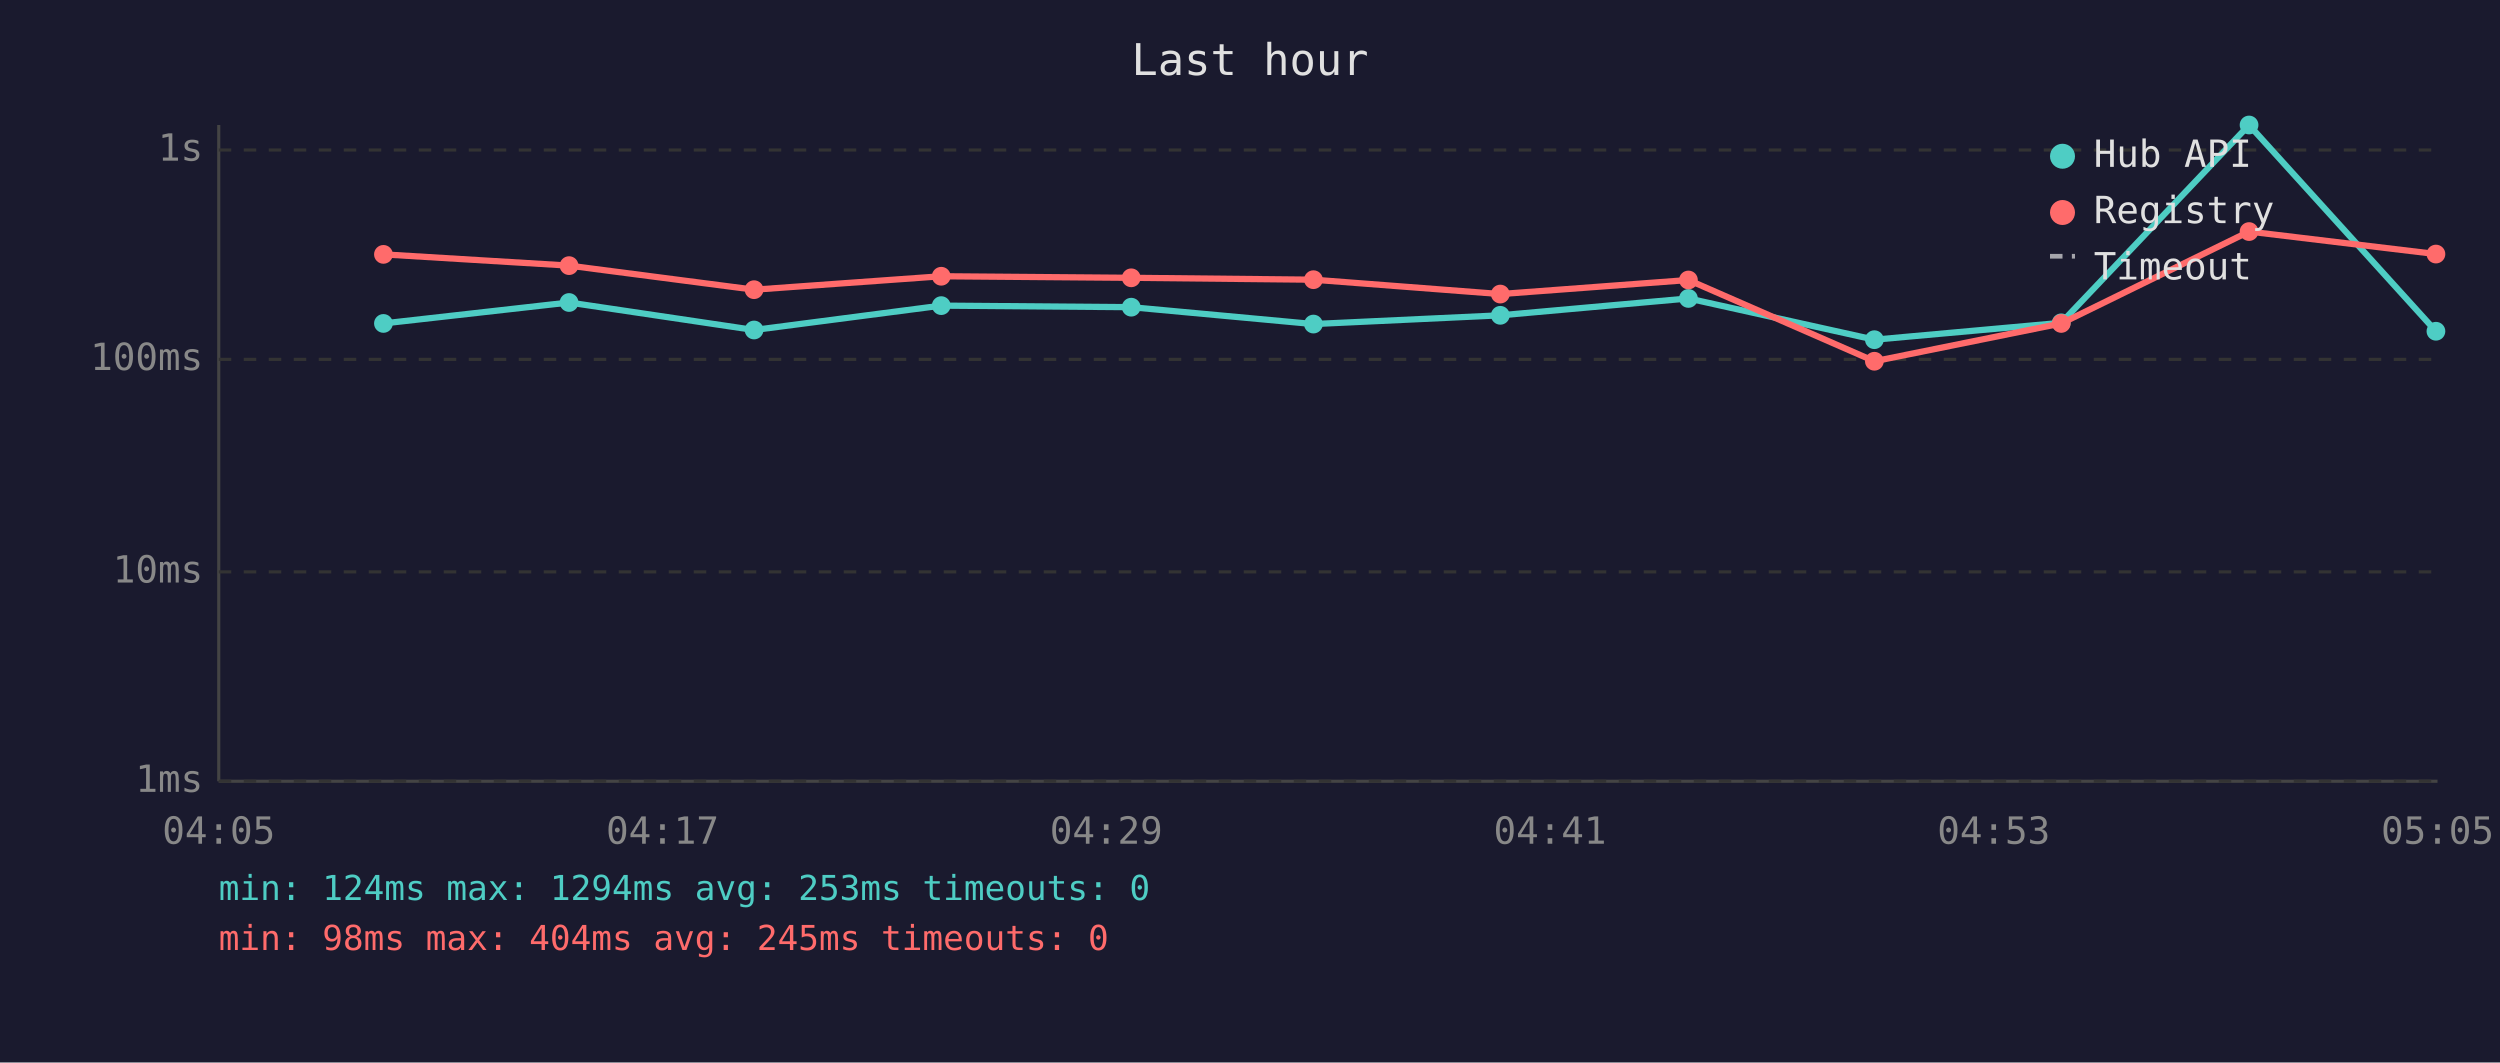
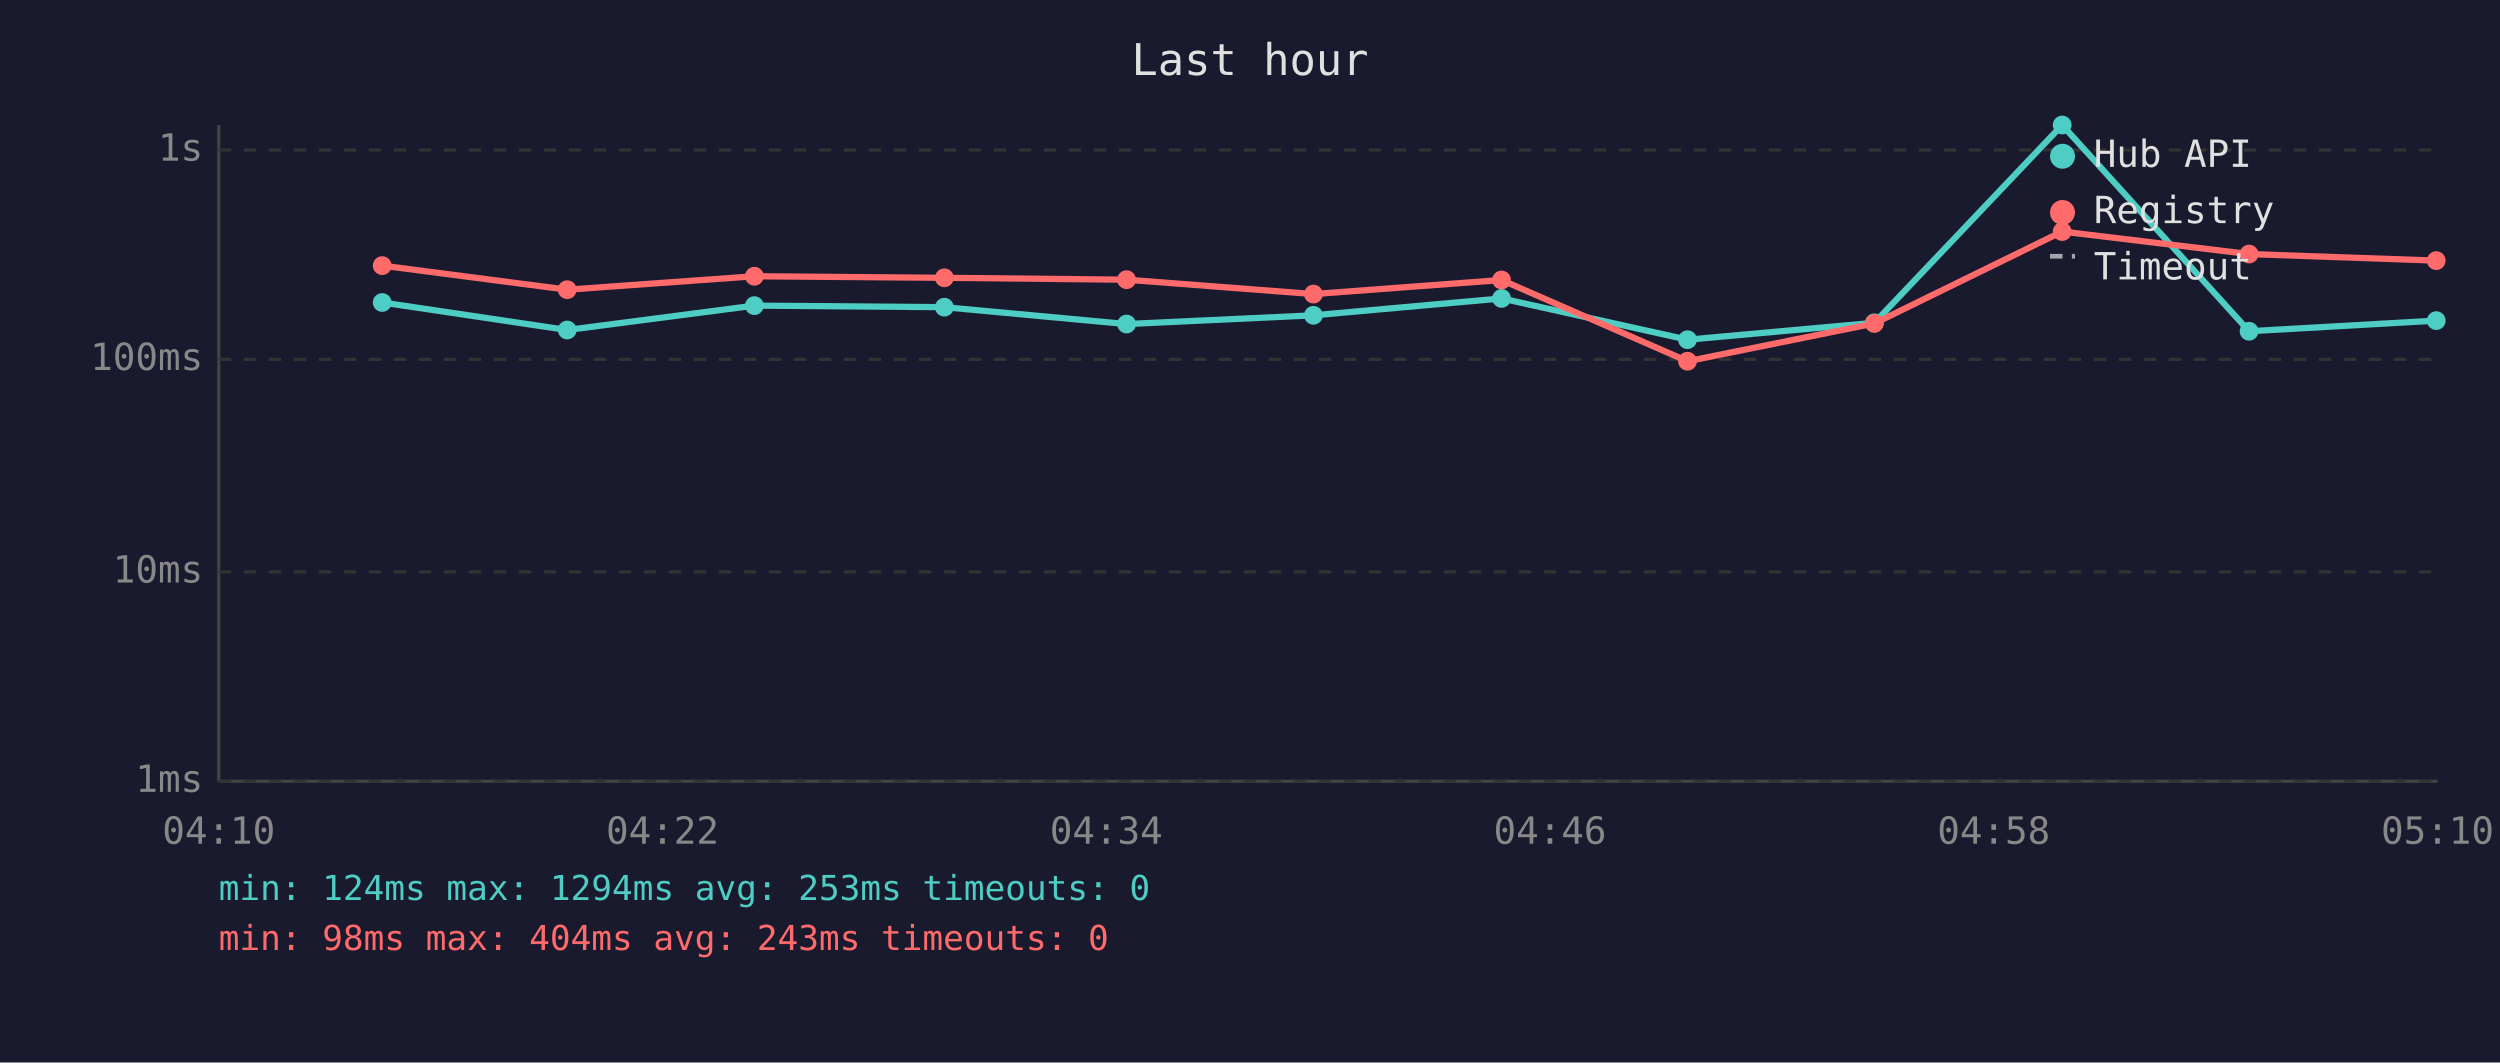
<svg xmlns="http://www.w3.org/2000/svg" viewBox="0 0 800 340" font-family="monospace" font-size="12">
  <rect width="800" height="340" fill="#1a1a2e" />
  <text x="400" y="24" fill="#e0e0e0" font-size="14" text-anchor="middle">Last hour</text>
  <line x1="70" y1="40" x2="70" y2="250" stroke="#444" stroke-width="1" />
  <line x1="70" y1="250" x2="780" y2="250" stroke="#444" stroke-width="1" />
  <line x1="70" y1="250" x2="780" y2="250" stroke="#333" stroke-width="1" stroke-dasharray="4" />
  <text x="65" y="250" fill="#888" text-anchor="end" dominant-baseline="middle">1ms</text>
  <line x1="70" y1="183" x2="780" y2="183" stroke="#333" stroke-width="1" stroke-dasharray="4" />
  <text x="65" y="183" fill="#888" text-anchor="end" dominant-baseline="middle">10ms</text>
  <line x1="70" y1="115" x2="780" y2="115" stroke="#333" stroke-width="1" stroke-dasharray="4" />
  <text x="65" y="115" fill="#888" text-anchor="end" dominant-baseline="middle">100ms</text>
  <line x1="70" y1="48" x2="780" y2="48" stroke="#333" stroke-width="1" stroke-dasharray="4" />
  <text x="65" y="48" fill="#888" text-anchor="end" dominant-baseline="middle">1s</text>
-   <text x="70" y="270" fill="#888" text-anchor="middle">04:05</text>
-   <text x="212" y="270" fill="#888" text-anchor="middle">04:17</text>
-   <text x="354" y="270" fill="#888" text-anchor="middle">04:29</text>
-   <text x="496" y="270" fill="#888" text-anchor="middle">04:41</text>
-   <text x="638" y="270" fill="#888" text-anchor="middle">04:53</text>
-   <text x="780" y="270" fill="#888" text-anchor="middle">05:05</text>
-   <polyline points="122.7,103.5 182.1,96.8 241.3,105.6 301.2,97.8 362.0,98.3 420.3,103.7 480.1,100.9 540.3,95.5 599.8,108.7 659.6,103.3 719.7,40.0 779.5,106.0" fill="none" stroke="#4ecdc4" stroke-width="2" opacity="1" />
-   <circle cx="122.7" cy="103.5" r="3" fill="#4ecdc4" />
-   <circle cx="182.1" cy="96.8" r="3" fill="#4ecdc4" />
-   <circle cx="241.3" cy="105.6" r="3" fill="#4ecdc4" />
-   <circle cx="301.2" cy="97.8" r="3" fill="#4ecdc4" />
-   <circle cx="362.0" cy="98.3" r="3" fill="#4ecdc4" />
-   <circle cx="420.3" cy="103.7" r="3" fill="#4ecdc4" />
-   <circle cx="480.1" cy="100.9" r="3" fill="#4ecdc4" />
-   <circle cx="540.3" cy="95.5" r="3" fill="#4ecdc4" />
-   <circle cx="599.8" cy="108.7" r="3" fill="#4ecdc4" />
-   <circle cx="659.6" cy="103.3" r="3" fill="#4ecdc4" />
-   <circle cx="719.7" cy="40.0" r="3" fill="#4ecdc4" />
-   <circle cx="779.5" cy="106.0" r="3" fill="#4ecdc4" />
-   <polyline points="122.7,81.4 182.1,85.0 241.3,92.7 301.2,88.4 362.0,88.9 420.3,89.5 480.1,94.1 540.3,89.6 599.8,115.6 659.6,103.5 719.7,74.1 779.5,81.3" fill="none" stroke="#ff6b6b" stroke-width="2" opacity="1" />
-   <circle cx="122.7" cy="81.4" r="3" fill="#ff6b6b" />
-   <circle cx="182.1" cy="85.0" r="3" fill="#ff6b6b" />
-   <circle cx="241.3" cy="92.7" r="3" fill="#ff6b6b" />
-   <circle cx="301.2" cy="88.4" r="3" fill="#ff6b6b" />
-   <circle cx="362.0" cy="88.9" r="3" fill="#ff6b6b" />
-   <circle cx="420.3" cy="89.5" r="3" fill="#ff6b6b" />
-   <circle cx="480.1" cy="94.1" r="3" fill="#ff6b6b" />
-   <circle cx="540.3" cy="89.6" r="3" fill="#ff6b6b" />
-   <circle cx="599.8" cy="115.6" r="3" fill="#ff6b6b" />
-   <circle cx="659.6" cy="103.5" r="3" fill="#ff6b6b" />
-   <circle cx="719.7" cy="74.1" r="3" fill="#ff6b6b" />
-   <circle cx="779.5" cy="81.3" r="3" fill="#ff6b6b" />
+   <text x="70" y="270" fill="#888" text-anchor="middle">04:10</text>
+   <text x="212" y="270" fill="#888" text-anchor="middle">04:22</text>
+   <text x="354" y="270" fill="#888" text-anchor="middle">04:34</text>
+   <text x="496" y="270" fill="#888" text-anchor="middle">04:46</text>
+   <text x="638" y="270" fill="#888" text-anchor="middle">04:58</text>
+   <text x="780" y="270" fill="#888" text-anchor="middle">05:10</text>
+   <polyline points="122.3,96.8 181.5,105.6 241.4,97.8 302.2,98.3 360.5,103.7 420.3,100.9 480.5,95.5 540.0,108.7 599.8,103.3 659.9,40.0 719.7,106.0 779.6,102.6" fill="none" stroke="#4ecdc4" stroke-width="2" opacity="1" />
+   <circle cx="122.3" cy="96.8" r="3" fill="#4ecdc4" />
+   <circle cx="181.5" cy="105.6" r="3" fill="#4ecdc4" />
+   <circle cx="241.4" cy="97.8" r="3" fill="#4ecdc4" />
+   <circle cx="302.2" cy="98.3" r="3" fill="#4ecdc4" />
+   <circle cx="360.5" cy="103.7" r="3" fill="#4ecdc4" />
+   <circle cx="420.3" cy="100.9" r="3" fill="#4ecdc4" />
+   <circle cx="480.5" cy="95.5" r="3" fill="#4ecdc4" />
+   <circle cx="540.0" cy="108.7" r="3" fill="#4ecdc4" />
+   <circle cx="599.8" cy="103.3" r="3" fill="#4ecdc4" />
+   <circle cx="659.9" cy="40.0" r="3" fill="#4ecdc4" />
+   <circle cx="719.7" cy="106.0" r="3" fill="#4ecdc4" />
+   <circle cx="779.6" cy="102.6" r="3" fill="#4ecdc4" />
+   <polyline points="122.3,85.0 181.5,92.7 241.4,88.4 302.2,88.9 360.5,89.5 420.3,94.1 480.5,89.6 540.0,115.6 599.8,103.5 659.9,74.1 719.7,81.3 779.6,83.4" fill="none" stroke="#ff6b6b" stroke-width="2" opacity="1" />
+   <circle cx="122.3" cy="85.0" r="3" fill="#ff6b6b" />
+   <circle cx="181.5" cy="92.7" r="3" fill="#ff6b6b" />
+   <circle cx="241.4" cy="88.4" r="3" fill="#ff6b6b" />
+   <circle cx="302.2" cy="88.9" r="3" fill="#ff6b6b" />
+   <circle cx="360.5" cy="89.5" r="3" fill="#ff6b6b" />
+   <circle cx="420.3" cy="94.1" r="3" fill="#ff6b6b" />
+   <circle cx="480.5" cy="89.6" r="3" fill="#ff6b6b" />
+   <circle cx="540.0" cy="115.6" r="3" fill="#ff6b6b" />
+   <circle cx="599.8" cy="103.5" r="3" fill="#ff6b6b" />
+   <circle cx="659.9" cy="74.1" r="3" fill="#ff6b6b" />
+   <circle cx="719.7" cy="81.3" r="3" fill="#ff6b6b" />
+   <circle cx="779.6" cy="83.4" r="3" fill="#ff6b6b" />
  <circle cx="660" cy="50" r="4" fill="#4ecdc4" />
  <text x="670" y="50" fill="#e0e0e0" dominant-baseline="middle">Hub API</text>
  <circle cx="660" cy="68" r="4" fill="#ff6b6b" />
  <text x="670" y="68" fill="#e0e0e0" dominant-baseline="middle">Registry</text>
  <line x1="656" y1="82" x2="664" y2="82" stroke="#e0e0e0" stroke-width="1.5" stroke-dasharray="4,3" opacity="0.7" />
  <text x="670" y="86" fill="#e0e0e0" dominant-baseline="middle">Timeout</text>
  <text x="70" y="288" fill="#4ecdc4" font-size="11">min: 124ms  max: 1294ms  avg: 253ms  timeouts: 0</text>
-   <text x="70" y="304" fill="#ff6b6b" font-size="11">min: 98ms  max: 404ms  avg: 245ms  timeouts: 0</text>
+   <text x="70" y="304" fill="#ff6b6b" font-size="11">min: 98ms  max: 404ms  avg: 243ms  timeouts: 0</text>
</svg>
